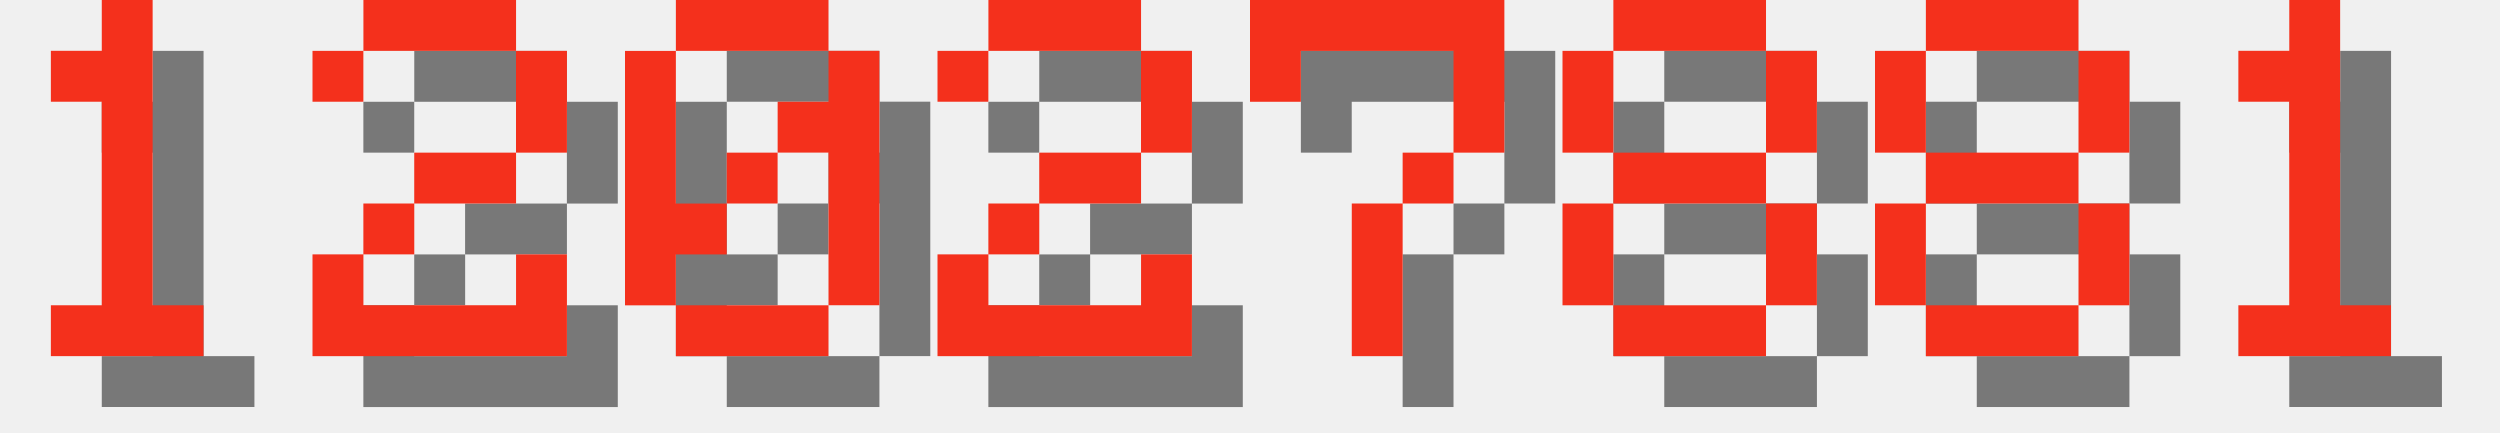
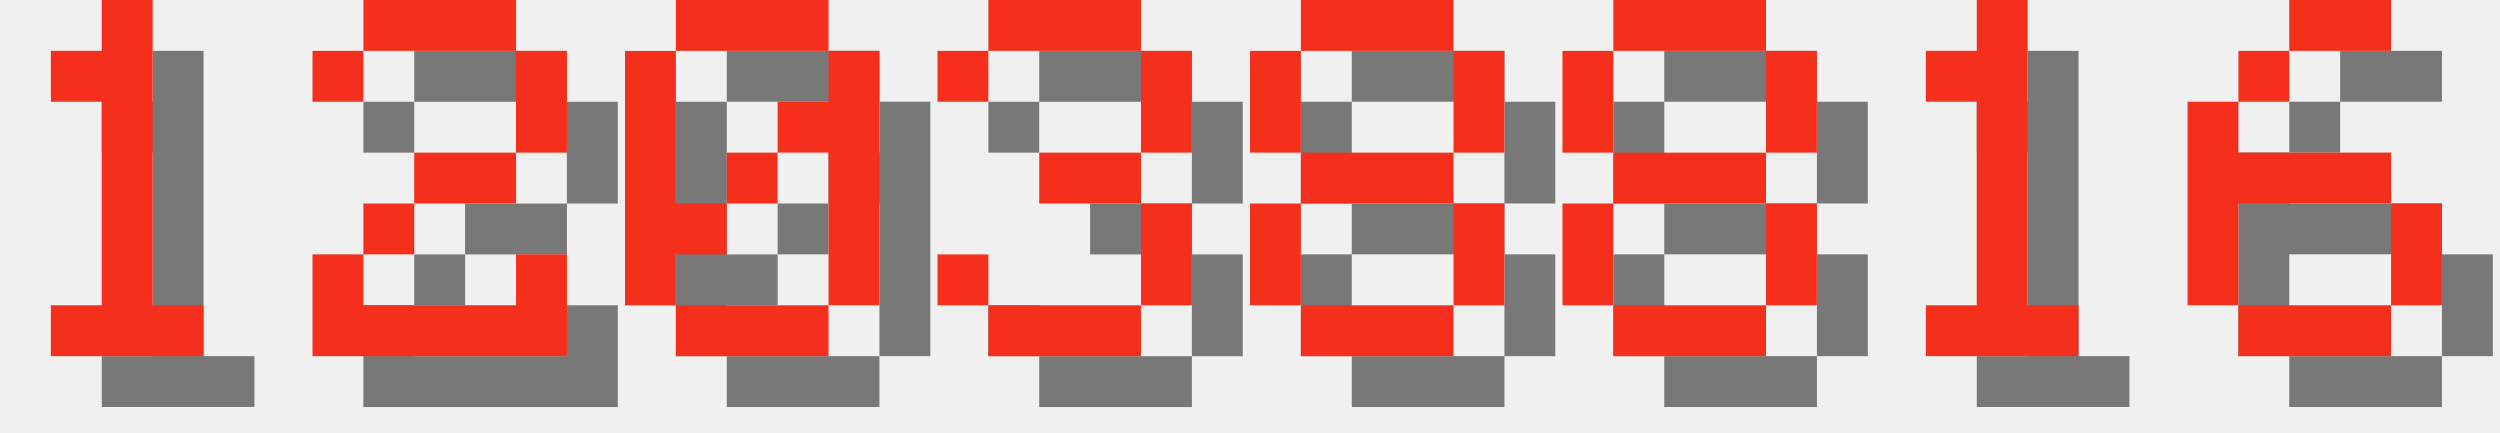
<svg xmlns="http://www.w3.org/2000/svg" version="1.1" width="208.0" height="36">
  <style>
        .text-foreground {
            fill: #F4301C;
        }
        .text-shadow {
            fill: #000000;
            fill-opacity: 0.5;
        }
    </style>
  <g class="digit" id="digit_1" transform="translate(0.0, 0), scale(4)">
    <path id="digit_1_shadow" class="text-shadow" d="m2.117 2.117v1.058h1.058v4.233h-1.058v1.058h3.175v-1.058h-1.058v-6.35h-1.058v1.058h-1.058z" fill-opacity=".5" style="paint-order:stroke fill markers" />
    <path id="digit_1_fg" class="text-foreground" d="m1.058 1.058v1.058h1.058v4.233h-1.058v1.058h3.175v-1.058h-1.058v-6.35h-1.058v1.058h-1.058z" fill="#fff" style="paint-order:stroke fill markers" />
  </g>
  <g class="digit" id="digit_2" transform="translate(26.0, 0), scale(4)">
    <path id="digit_2_shadow" class="text-shadow" d="m1.058 2.117v1.058h1.058v-1.058h3.175v2.117h-2.117v1.058h-1.058v1.058h-1.058v2.117h5.292v-2.117h-1.058v1.058h-3.175v-1.058h1.058v-1.058h2.117v-1.058h1.058v-2.117h-1.058v-1.058h-3.175v1.058h-1.058z" fill-opacity=".5" style="paint-order:stroke fill markers" />
    <path id="digit_2_fg" class="text-foreground" d="m0 1.058v1.058h1.058v-1.058h3.175v2.117h-2.117v1.058h-1.058v1.058h-1.058v2.117h5.292v-2.117h-1.058v1.058h-3.175v-1.058h1.058v-1.058h2.117v-1.058h1.058v-2.117h-1.058v-1.058h-3.175v1.058h-1.058z" fill="#fff" style="paint-order:stroke fill markers" />
  </g>
  <g class="digit" id="digit_0" transform="translate(52.0, 0), scale(4)">
    <path id="digit_0_shadow" class="text-shadow" d="m2.117 1.058v1.058h3.175v-1.058h-3.175zm3.175 1.058v1.058h-1.058v1.058h1.058v3.175h1.058v-5.292h-1.058zm0 5.292h-3.175v1.058h3.175v-1.058zm-3.175 0v-1.058h1.058v-1.058h-1.058v-3.175h-1.058v5.292h1.058zm1.058-2.117h1.058v-1.058h-1.058v1.058z" fill-opacity=".5" style="paint-order:stroke fill markers" />
    <path id="digit_0_fg" class="text-foreground" d="m1.058 0v1.058h3.175v-1.058h-3.175zm3.175 1.058v1.058h-1.058v1.058h1.058v3.175h1.058v-5.292h-1.058zm0 5.292h-3.175v1.058h3.175v-1.058zm-3.175 0v-1.058h1.058v-1.058h-1.058v-3.175h-1.058v5.292h1.058zm1.058-2.117h1.058v-1.058h-1.058v1.058z" fill="#fff" style="paint-order:stroke fill markers" />
  </g>
-   <g class="digit" id="digit_2" transform="translate(78.0, 0), scale(4)">
-     <path id="digit_2_shadow" class="text-shadow" d="m1.058 2.117v1.058h1.058v-1.058h3.175v2.117h-2.117v1.058h-1.058v1.058h-1.058v2.117h5.292v-2.117h-1.058v1.058h-3.175v-1.058h1.058v-1.058h2.117v-1.058h1.058v-2.117h-1.058v-1.058h-3.175v1.058h-1.058z" fill-opacity=".5" style="paint-order:stroke fill markers" />
-     <path id="digit_2_fg" class="text-foreground" d="m0 1.058v1.058h1.058v-1.058h3.175v2.117h-2.117v1.058h-1.058v1.058h-1.058v2.117h5.292v-2.117h-1.058v1.058h-3.175v-1.058h1.058v-1.058h2.117v-1.058h1.058v-2.117h-1.058v-1.058h-3.175v1.058h-1.058z" fill="#fff" style="paint-order:stroke fill markers" />
+   <g class="digit" id="digit_3" transform="translate(78.0, 0), scale(4)">
+     <path id="digit_3_shadow" class="text-shadow" d="m1.058 2.117v1.058h1.058v-1.058h3.175v2.117h-2.117v1.058h2.117v2.117h-3.175v-1.058h-1.058v1.058h1.058v1.058h3.175v-1.058h1.058v-2.117h-1.058v-1.058h1.058v-2.117h-1.058v-1.058h-3.175v1.058h-1.058z" fill-opacity=".5" style="paint-order:stroke fill markers" />
+     <path id="digit_3_fg" class="text-foreground" d="m0 1.058v1.058h1.058v-1.058h3.175v2.117h-2.117v1.058h2.117v2.117h-3.175v-1.058h-1.058v1.058h1.058v1.058h3.175v-1.058h1.058v-2.117h-1.058v-1.058h1.058v-2.117h-1.058v-1.058h-3.175v1.058h-1.058z" fill="#fff" style="paint-order:stroke fill markers" />
  </g>
-   <g class="digit" id="digit_7" transform="translate(104.0, 0), scale(4)">
-     <path id="digit_7_shadow" class="text-shadow" d="m1.058 1.058 2e-6 2.117h1.058v-1.058h3.175v1.058l2e-7 1.058h-1.058v1.058h-1.058l4e-7 3.175 1.058 1e-7v-3.175h1.058v-1.058h1.058l5e-7 -1.058v-2.117z" fill-opacity=".5" style="paint-order:stroke fill markers" />
-     <path id="digit_7_fg" class="text-foreground" d="m0 0 2e-6 2.117h1.058v-1.058h3.175v1.058l2e-7 1.058h-1.058v1.058h-1.058l4e-7 3.175 1.058 1e-7v-3.175h1.058v-1.058h1.058l5e-7 -1.058v-2.117z" fill="#fff" style="paint-order:stroke fill markers" />
+   <g class="digit" id="digit_8" transform="translate(104.0, 0), scale(4)">
+     <path id="digit_8_shadow" class="text-shadow" d="m2.117 1.058v1.058h3.175v-1.058h-3.175zm3.175 1.058v2.117h1.058v-2.117h-1.058zm0 2.117h-3.175v1.058h3.175v-1.058zm0 1.058v2.117h1.058v-2.117h-1.058zm0 2.117h-3.175v1.058h3.175v-1.058zm-3.175 0v-2.117h-1.058v2.117h1.058zm0-3.175v-2.117h-1.058v2.117h1.058z" fill-opacity=".5" style="paint-order:stroke fill markers" />
+     <path id="digit_8_fg" class="text-foreground" d="m1.058 0v1.058h3.175v-1.058h-3.175zm3.175 1.058v2.117h1.058v-2.117h-1.058zm0 2.117h-3.175v1.058h3.175v-1.058zm0 1.058v2.117h1.058v-2.117h-1.058zm0 2.117h-3.175v1.058h3.175v-1.058zm-3.175 0v-2.117h-1.058v2.117h1.058zm0-3.175v-2.117h-1.058v2.117h1.058z" fill="#fff" style="paint-order:stroke fill markers" />
  </g>
  <g class="digit" id="digit_8" transform="translate(130.0, 0), scale(4)">
    <path id="digit_8_shadow" class="text-shadow" d="m2.117 1.058v1.058h3.175v-1.058h-3.175zm3.175 1.058v2.117h1.058v-2.117h-1.058zm0 2.117h-3.175v1.058h3.175v-1.058zm0 1.058v2.117h1.058v-2.117h-1.058zm0 2.117h-3.175v1.058h3.175v-1.058zm-3.175 0v-2.117h-1.058v2.117h1.058zm0-3.175v-2.117h-1.058v2.117h1.058z" fill-opacity=".5" style="paint-order:stroke fill markers" />
    <path id="digit_8_fg" class="text-foreground" d="m1.058 0v1.058h3.175v-1.058h-3.175zm3.175 1.058v2.117h1.058v-2.117h-1.058zm0 2.117h-3.175v1.058h3.175v-1.058zm0 1.058v2.117h1.058v-2.117h-1.058zm0 2.117h-3.175v1.058h3.175v-1.058zm-3.175 0v-2.117h-1.058v2.117h1.058zm0-3.175v-2.117h-1.058v2.117h1.058z" fill="#fff" style="paint-order:stroke fill markers" />
  </g>
-   <g class="digit" id="digit_8" transform="translate(156.0, 0), scale(4)">
-     <path id="digit_8_shadow" class="text-shadow" d="m2.117 1.058v1.058h3.175v-1.058h-3.175zm3.175 1.058v2.117h1.058v-2.117h-1.058zm0 2.117h-3.175v1.058h3.175v-1.058zm0 1.058v2.117h1.058v-2.117h-1.058zm0 2.117h-3.175v1.058h3.175v-1.058zm-3.175 0v-2.117h-1.058v2.117h1.058zm0-3.175v-2.117h-1.058v2.117h1.058z" fill-opacity=".5" style="paint-order:stroke fill markers" />
-     <path id="digit_8_fg" class="text-foreground" d="m1.058 0v1.058h3.175v-1.058h-3.175zm3.175 1.058v2.117h1.058v-2.117h-1.058zm0 2.117h-3.175v1.058h3.175v-1.058zm0 1.058v2.117h1.058v-2.117h-1.058zm0 2.117h-3.175v1.058h3.175v-1.058zm-3.175 0v-2.117h-1.058v2.117h1.058zm0-3.175v-2.117h-1.058v2.117h1.058z" fill="#fff" style="paint-order:stroke fill markers" />
-   </g>
-   <g class="digit" id="digit_1" transform="translate(182.0, 0), scale(4)">
+   <g class="digit" id="digit_1" transform="translate(156.0, 0), scale(4)">
    <path id="digit_1_shadow" class="text-shadow" d="m2.117 2.117v1.058h1.058v4.233h-1.058v1.058h3.175v-1.058h-1.058v-6.35h-1.058v1.058h-1.058z" fill-opacity=".5" style="paint-order:stroke fill markers" />
    <path id="digit_1_fg" class="text-foreground" d="m1.058 1.058v1.058h1.058v4.233h-1.058v1.058h3.175v-1.058h-1.058v-6.35h-1.058v1.058h-1.058z" fill="#fff" style="paint-order:stroke fill markers" />
  </g>
+   <g class="digit" id="digit_6" transform="translate(182.0, 0), scale(4)">
+     <path id="digit_6_shadow" class="text-shadow" d="m3.175 1.058v1.058h2.117v-1.058h-2.117zm0 1.058h-1.058v1.058h1.058v-1.058zm-1.058 1.058h-1.058v4.233h1.058v-2.117h3.175v-1.058h-3.175v-1.058zm3.175 2.117v2.117h1.058v-2.117h-1.058zm0 2.117h-3.175v1.058h3.175v-1.058z" fill-opacity=".5" style="paint-order:stroke fill markers" />
+     <path id="digit_6_fg" class="text-foreground" d="m2.117 0v1.058h2.117v-1.058h-2.117zm0 1.058h-1.058v1.058h1.058v-1.058zm-1.058 1.058h-1.058v4.233h1.058v-2.117h3.175v-1.058h-3.175v-1.058zm3.175 2.117v2.117h1.058v-2.117h-1.058zm0 2.117h-3.175v1.058h3.175v-1.058z" fill="#fff" style="paint-order:stroke fill markers" />
+   </g>
</svg>
